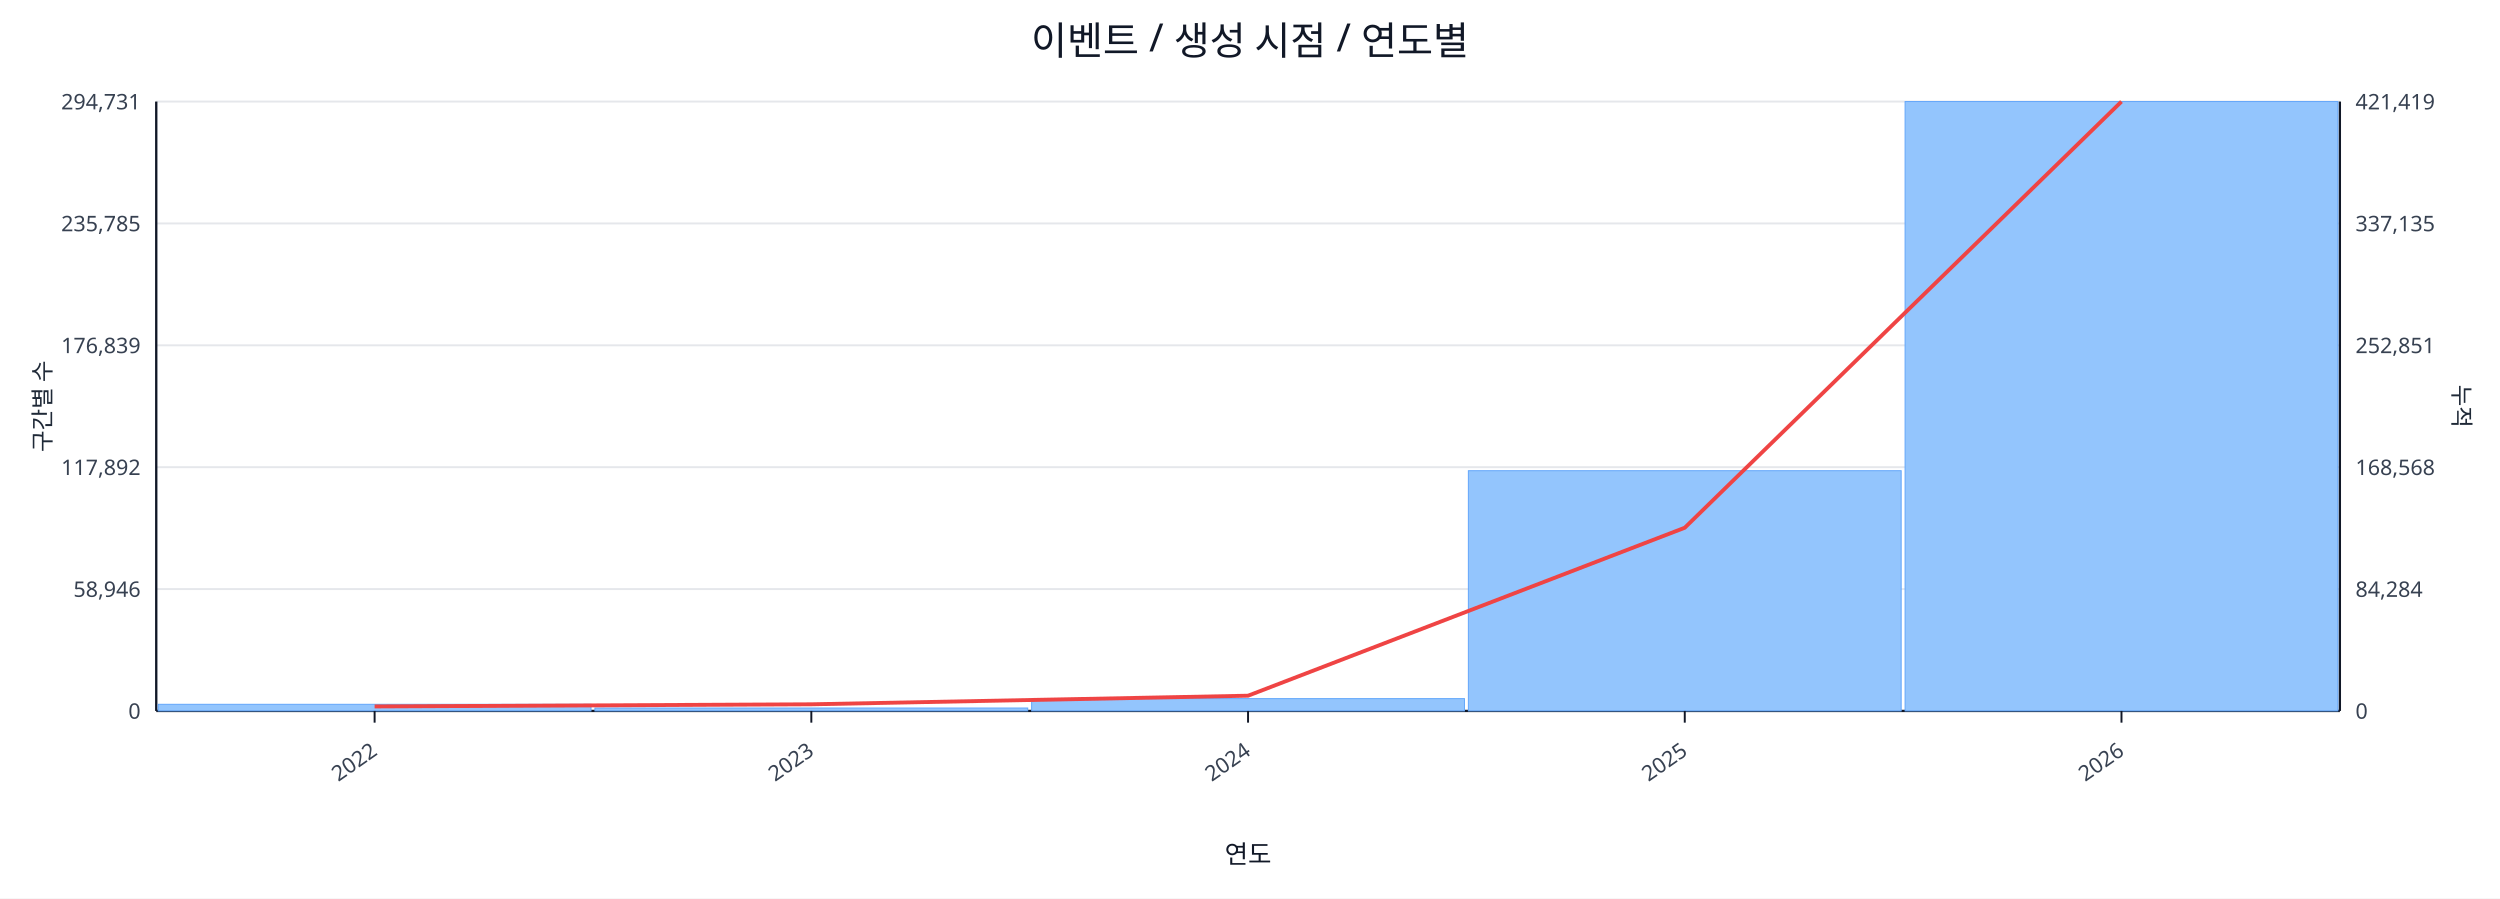
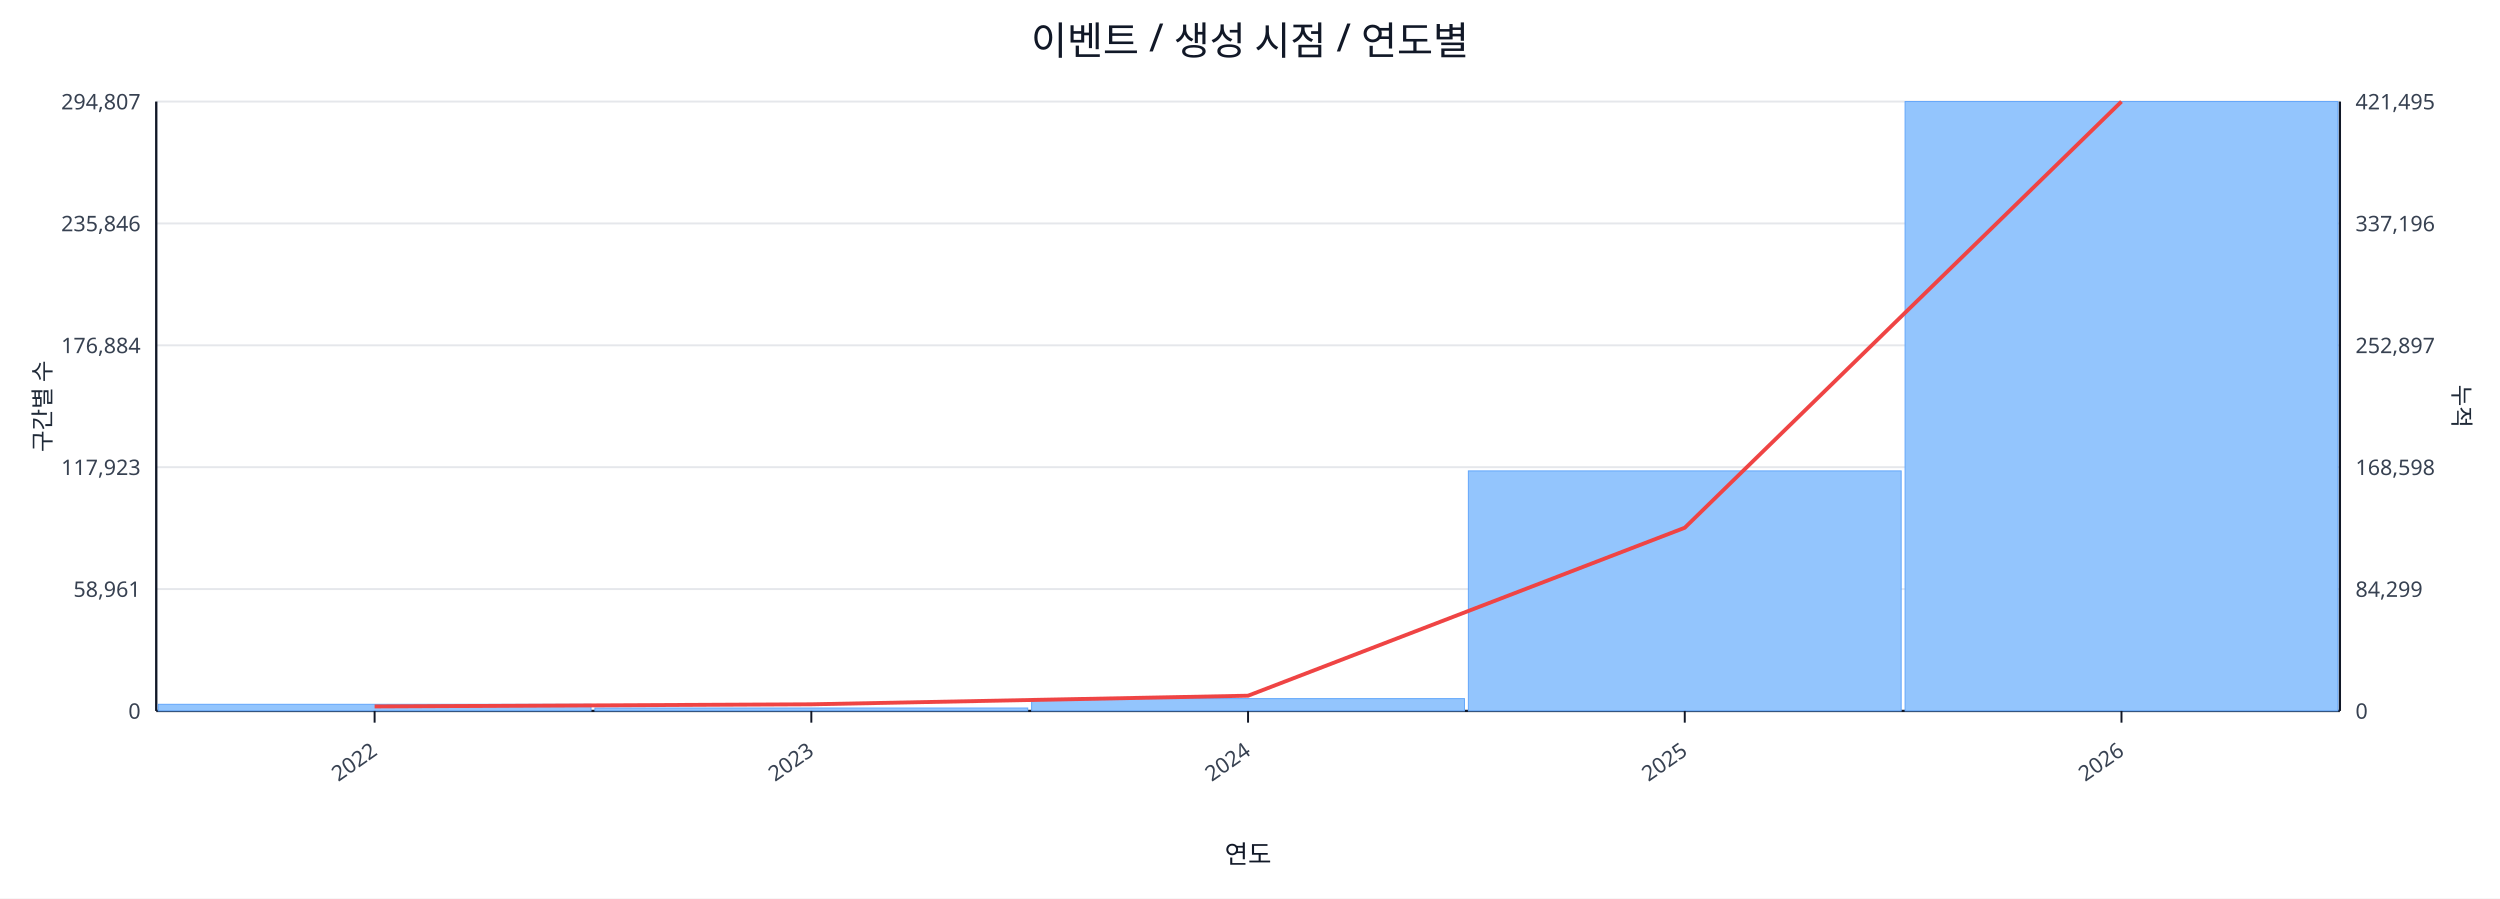
<svg xmlns="http://www.w3.org/2000/svg" width="1280" height="460" viewBox="0 0 1280 460">
  <rect x="0" y="0" width="100%" height="100%" fill="#ffffff" />
  <text x="640.0" y="28" font-size="20" text-anchor="middle" font-family="sans-serif" fill="#111827">이벤트 / 생성 시점 / 연도별</text>
  <line x1="80.0" y1="52.0" x2="1198.0" y2="52.0" stroke="#e5e7eb" stroke-width="1" />
-   <text x="72.0" y="56.0" font-size="11" text-anchor="end" font-family="sans-serif" fill="#374151">294,731</text>
-   <text x="1206.0" y="56.0" font-size="11" text-anchor="start" font-family="sans-serif" fill="#374151">421,419</text>
+   <text x="72.0" y="56.0" font-size="11" text-anchor="end" font-family="sans-serif" fill="#374151">294,807</text>
+   <text x="1206.0" y="56.0" font-size="11" text-anchor="start" font-family="sans-serif" fill="#374151">421,495</text>
  <line x1="80.0" y1="114.4" x2="1198.0" y2="114.4" stroke="#e5e7eb" stroke-width="1" />
-   <text x="72.0" y="118.4" font-size="11" text-anchor="end" font-family="sans-serif" fill="#374151">235,785</text>
-   <text x="1206.0" y="118.4" font-size="11" text-anchor="start" font-family="sans-serif" fill="#374151">337,135</text>
+   <text x="72.0" y="118.4" font-size="11" text-anchor="end" font-family="sans-serif" fill="#374151">235,846</text>
+   <text x="1206.0" y="118.4" font-size="11" text-anchor="start" font-family="sans-serif" fill="#374151">337,196</text>
  <line x1="80.0" y1="176.8" x2="1198.0" y2="176.8" stroke="#e5e7eb" stroke-width="1" />
-   <text x="72.0" y="180.8" font-size="11" text-anchor="end" font-family="sans-serif" fill="#374151">176,839</text>
-   <text x="1206.0" y="180.8" font-size="11" text-anchor="start" font-family="sans-serif" fill="#374151">252,851</text>
+   <text x="72.0" y="180.8" font-size="11" text-anchor="end" font-family="sans-serif" fill="#374151">176,884</text>
+   <text x="1206.0" y="180.8" font-size="11" text-anchor="start" font-family="sans-serif" fill="#374151">252,897</text>
  <line x1="80.0" y1="239.2" x2="1198.0" y2="239.2" stroke="#e5e7eb" stroke-width="1" />
-   <text x="72.0" y="243.2" font-size="11" text-anchor="end" font-family="sans-serif" fill="#374151">117,892</text>
-   <text x="1206.0" y="243.2" font-size="11" text-anchor="start" font-family="sans-serif" fill="#374151">168,568</text>
+   <text x="72.0" y="243.2" font-size="11" text-anchor="end" font-family="sans-serif" fill="#374151">117,923</text>
+   <text x="1206.0" y="243.2" font-size="11" text-anchor="start" font-family="sans-serif" fill="#374151">168,598</text>
  <line x1="80.0" y1="301.6" x2="1198.0" y2="301.6" stroke="#e5e7eb" stroke-width="1" />
-   <text x="72.0" y="305.6" font-size="11" text-anchor="end" font-family="sans-serif" fill="#374151">58,946</text>
-   <text x="1206.0" y="305.6" font-size="11" text-anchor="start" font-family="sans-serif" fill="#374151">84,284</text>
+   <text x="72.0" y="305.6" font-size="11" text-anchor="end" font-family="sans-serif" fill="#374151">58,961</text>
+   <text x="1206.0" y="305.6" font-size="11" text-anchor="start" font-family="sans-serif" fill="#374151">84,299</text>
  <line x1="80.0" y1="364.0" x2="1198.0" y2="364.0" stroke="#e5e7eb" stroke-width="1" />
  <text x="72.0" y="368.0" font-size="11" text-anchor="end" font-family="sans-serif" fill="#374151">0</text>
  <text x="1206.0" y="368.0" font-size="11" text-anchor="start" font-family="sans-serif" fill="#374151">0</text>
  <line x1="80.0" y1="364.0" x2="1198.0" y2="364.0" stroke="#111827" stroke-width="1.2" />
  <line x1="80.0" y1="52.0" x2="80.0" y2="364.0" stroke="#111827" stroke-width="1.2" />
  <line x1="1198.0" y1="52.0" x2="1198.0" y2="364.0" stroke="#111827" stroke-width="1.2" />
  <rect x="81.0" y="360.6" width="221.6" height="3.4" fill="#93c5fd" stroke="#60a5fa" stroke-width="0.5" />
  <rect x="304.6" y="362.5" width="221.6" height="1.5" fill="#93c5fd" stroke="#60a5fa" stroke-width="0.5" />
  <rect x="528.2" y="357.7" width="221.6" height="6.3" fill="#93c5fd" stroke="#60a5fa" stroke-width="0.5" />
-   <rect x="751.8" y="241.0" width="221.6" height="123.0" fill="#93c5fd" stroke="#60a5fa" stroke-width="0.5" />
+   <rect x="751.8" y="241.1" width="221.6" height="122.9" fill="#93c5fd" stroke="#60a5fa" stroke-width="0.5" />
  <rect x="975.4" y="52.0" width="221.6" height="312.0" fill="#93c5fd" stroke="#60a5fa" stroke-width="0.5" />
  <polyline fill="none" stroke="#ef4444" stroke-width="2" points="191.8,361.7 415.4,360.6 639.0,356.2 862.6,270.2 1086.2,52.0" />
  <line x1="191.8" y1="364.0" x2="191.8" y2="370.0" stroke="#111827" stroke-width="1" />
  <text x="193.8" y="386.0" font-size="11" text-anchor="end" transform="rotate(-35 193.8 386.0)" font-family="sans-serif" fill="#374151">2022</text>
  <line x1="415.4" y1="364.0" x2="415.4" y2="370.0" stroke="#111827" stroke-width="1" />
  <text x="417.4" y="386.0" font-size="11" text-anchor="end" transform="rotate(-35 417.4 386.0)" font-family="sans-serif" fill="#374151">2023</text>
  <line x1="639.0" y1="364.0" x2="639.0" y2="370.0" stroke="#111827" stroke-width="1" />
  <text x="641.0" y="386.0" font-size="11" text-anchor="end" transform="rotate(-35 641.0 386.0)" font-family="sans-serif" fill="#374151">2024</text>
  <line x1="862.6" y1="364.0" x2="862.6" y2="370.0" stroke="#111827" stroke-width="1" />
  <text x="864.6" y="386.0" font-size="11" text-anchor="end" transform="rotate(-35 864.6 386.0)" font-family="sans-serif" fill="#374151">2025</text>
  <line x1="1086.2" y1="364.0" x2="1086.2" y2="370.0" stroke="#111827" stroke-width="1" />
  <text x="1088.2" y="386.0" font-size="11" text-anchor="end" transform="rotate(-35 1088.2 386.0)" font-family="sans-serif" fill="#374151">2026</text>
  <text x="26" y="208.0" font-size="12" transform="rotate(-90 26 208.0)" text-anchor="middle" font-family="sans-serif" fill="#1f2937">구간별 수</text>
  <text x="1256.0" y="208.0" font-size="12" transform="rotate(90 1256.0 208.0)" text-anchor="middle" font-family="sans-serif" fill="#1f2937">누적</text>
  <text x="639.0" y="442.0" font-size="13" text-anchor="middle" font-family="sans-serif" fill="#111827">연도</text>
</svg>
